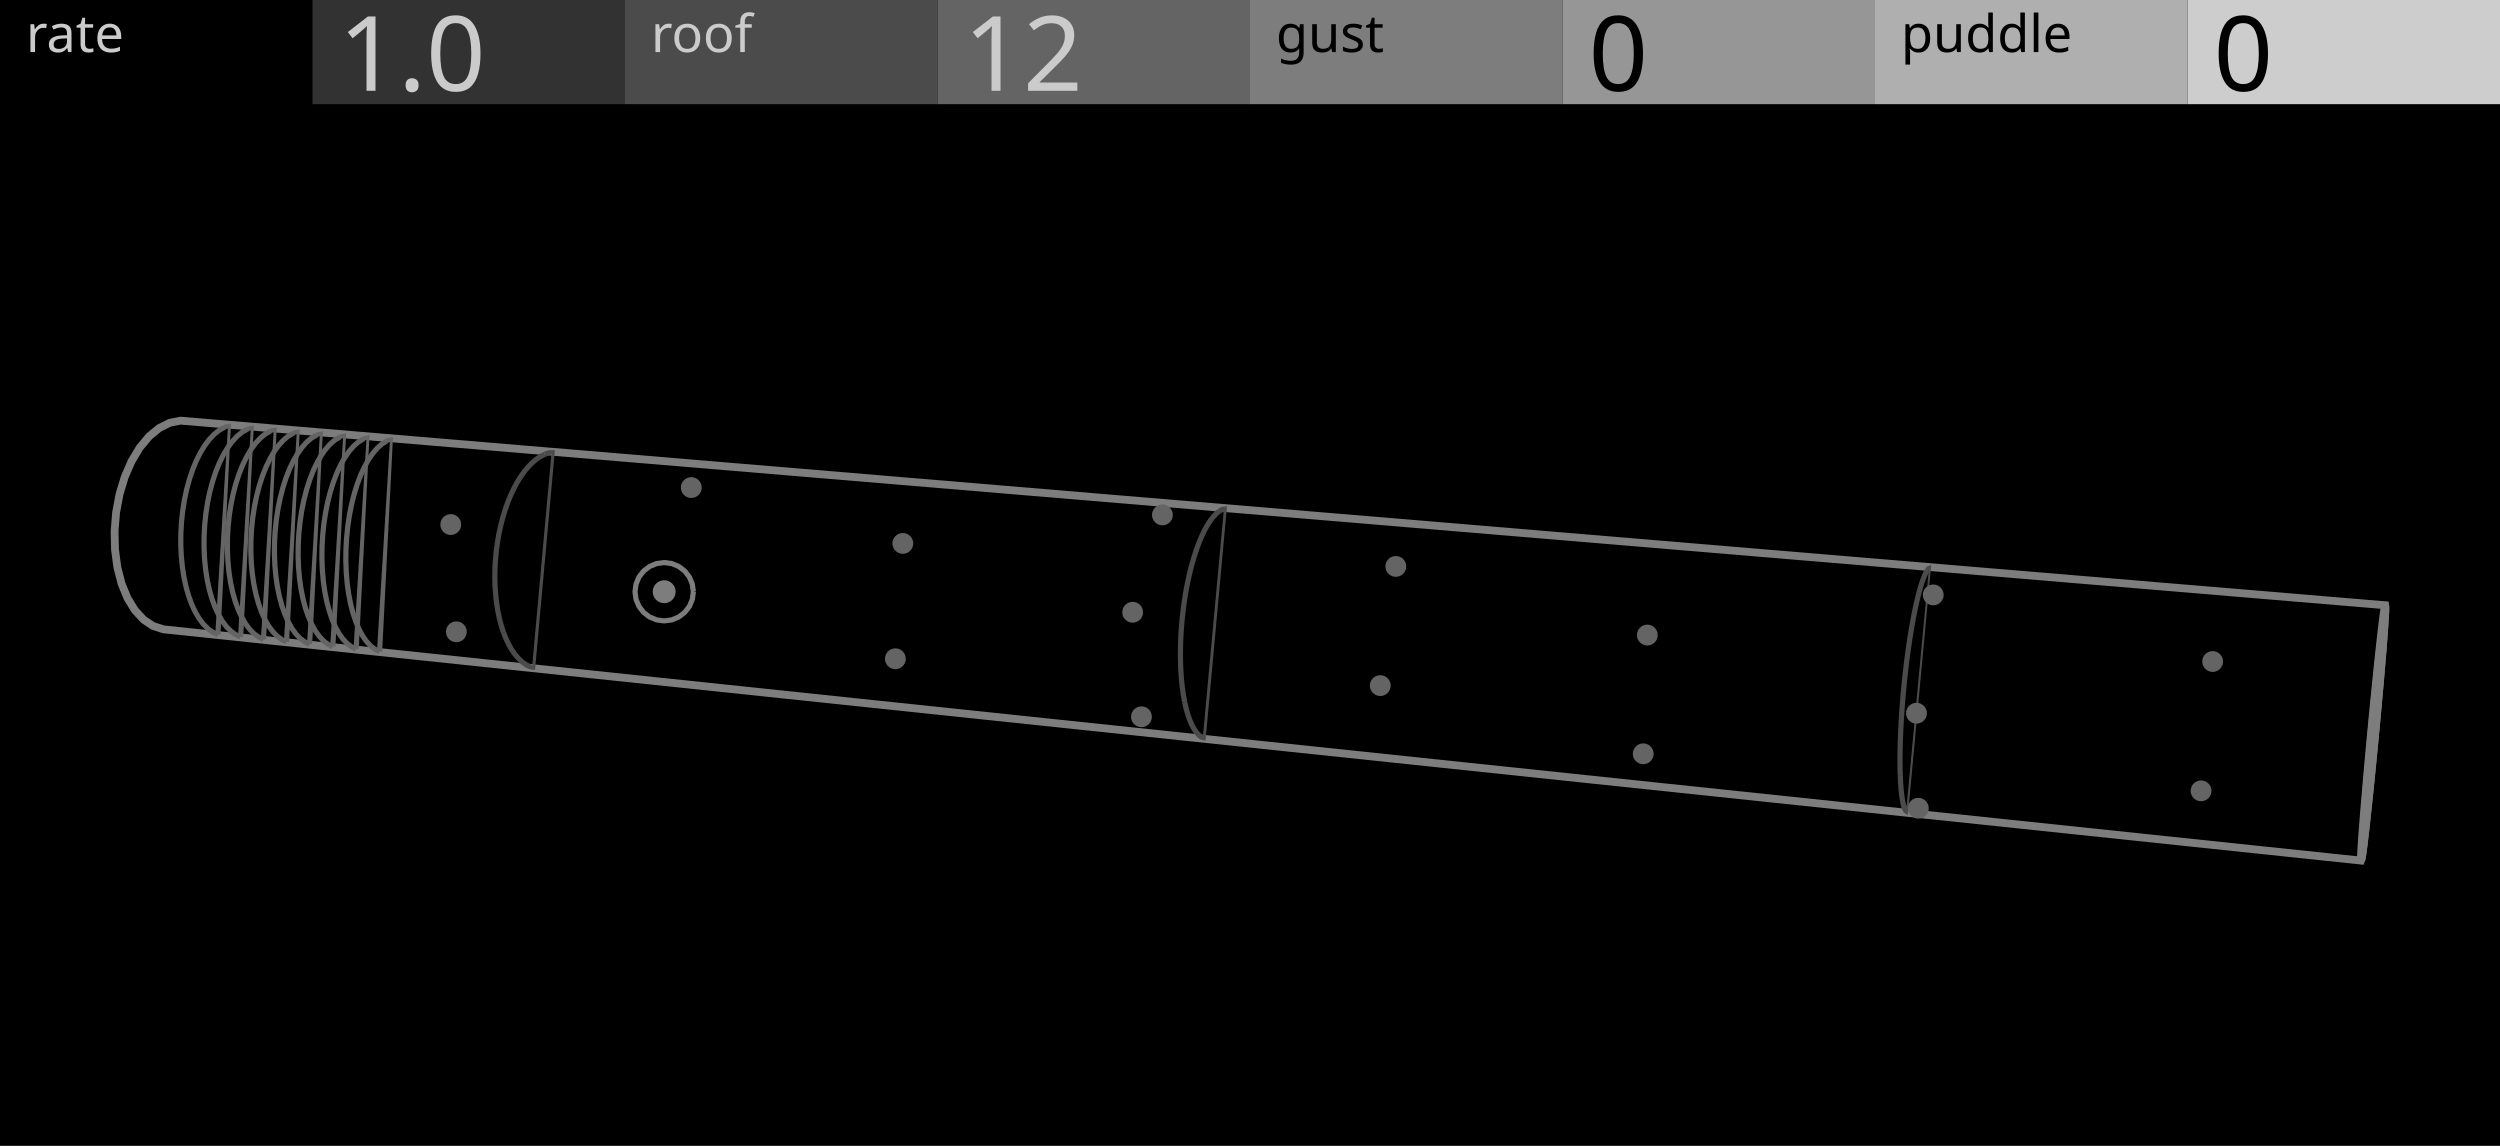
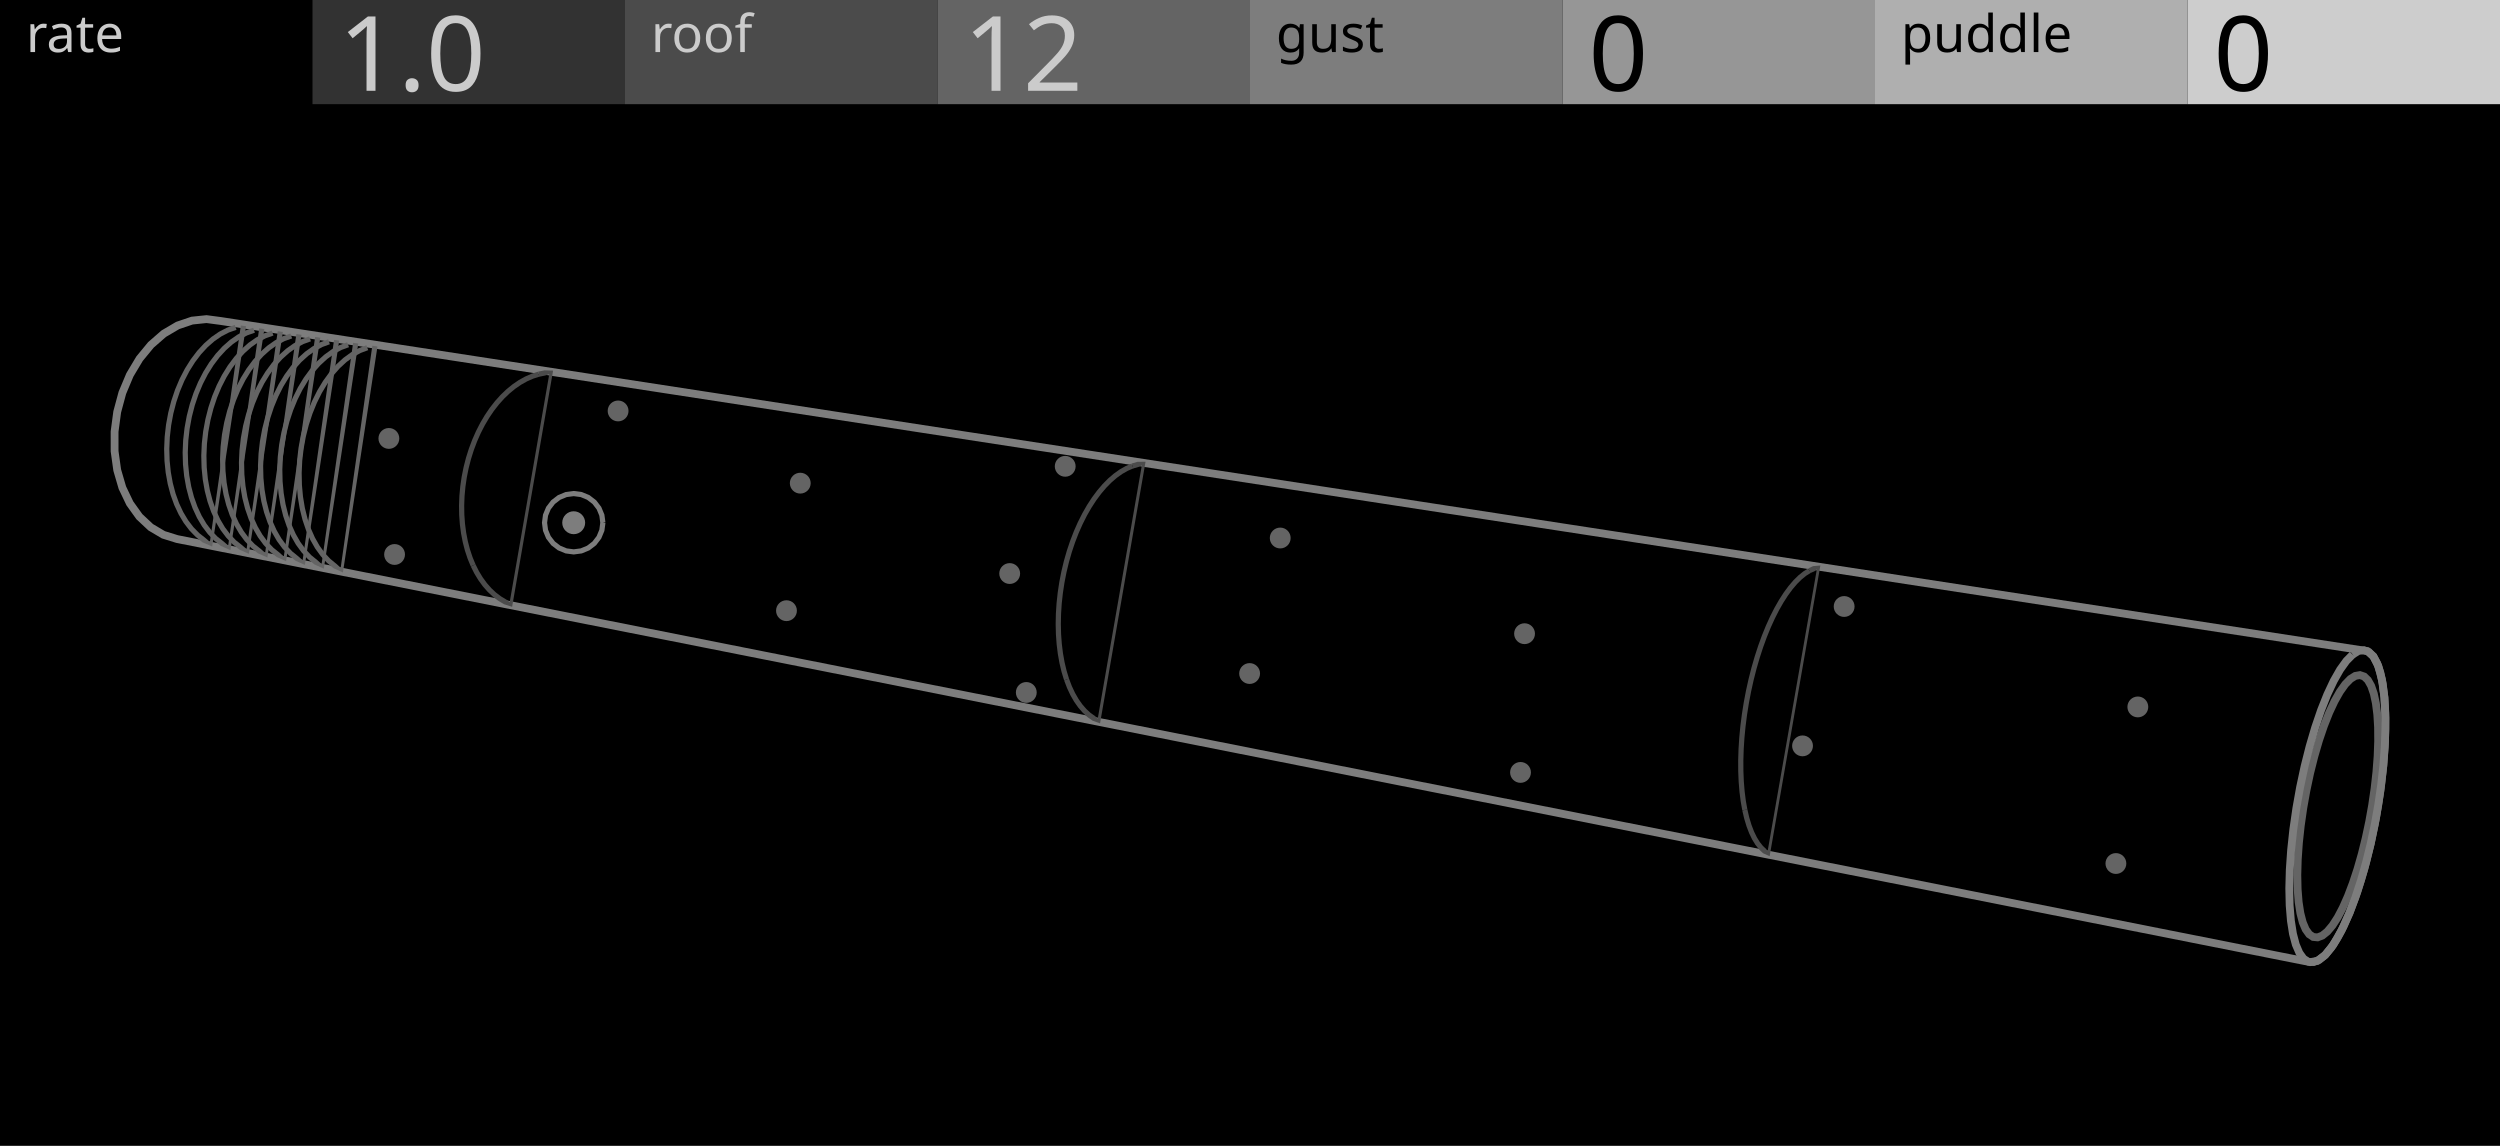
<svg xmlns="http://www.w3.org/2000/svg" width="480" height="220" viewBox="0 0 480 220">
  <g id="preview_canvas">
    <rect x="0" y="0" width="480" height="220" fill="#000000" stroke="none" />
  </g>
  <g id="preview_header">
    <rect x="0" y="0" width="60" height="20" fill="#000000" stroke="none" />
    <rect x="60" y="0" width="60" height="20" fill="#323232" stroke="none" />
    <rect x="120" y="0" width="60" height="20" fill="#4B4B4B" stroke="none" />
    <rect x="180" y="0" width="60" height="20" fill="#646464" stroke="none" />
    <rect x="240" y="0" width="60" height="20" fill="#7D7D7D" stroke="none" />
    <rect x="300" y="0" width="60" height="20" fill="#969696" stroke="none" />
    <rect x="360" y="0" width="60" height="20" fill="#AFAFAF" stroke="none" />
    <rect x="420" y="0" width="60" height="20" fill="#CDCDCD" stroke="none" />
    <text transform="matrix(1 0 0 1 5 10)" fill="#CBCBCB" stroke="none" font-family="UniversNextPro-Light" font-size="10px">rate</text>
    <text transform="matrix(1 0 0 1 125 10)" fill="#CBCBCB" stroke="none" font-family="UniversNextPro-Light" font-size="10px">roof</text>
    <text transform="matrix(1 0 0 1 245 10)" fill="#000000" stroke="none" font-family="UniversNextPro-Light" font-size="10px">gust</text>
    <text transform="matrix(1 0 0 1 365 10)" fill="#000000" stroke="none" font-family="UniversNextPro-Light" font-size="10px">puddle</text>
    <text transform="matrix(1 0 0 1 65 17.44)" fill="#CBCBCB" stroke="none" font-family="UniversNextPro-Light" font-size="20px">1.0</text>
    <text transform="matrix(1 0 0 1 185 17.44)" fill="#CBCBCB" stroke="none" font-family="UniversNextPro-Light" font-size="20px">12</text>
    <text transform="matrix(1 0 0 1 305 17.44)" fill="#000000" stroke="none" font-family="UniversNextPro-Light" font-size="20px">0</text>
    <text transform="matrix(1 0 0 1 425 17.44)" fill="#000000" stroke="none" font-family="UniversNextPro-Light" font-size="20px">0</text>
  </g>
-   <path d="M 22 101.978 L 22.294 98.386 L 22.954 94.873 L 23.957 91.555 L 25.27 88.539 L 26.846 85.921 L 28.634 83.781 L 30.574 82.183 L 32.604 81.171 L 34.659 80.767 L 457.936 116.205 L 457.993 117.053 L 457.917 118.545 L 457.774 120.683 L 457.57 123.396 L 457.311 126.599 L 457.006 130.198 L 456.662 134.088 L 456.29 138.161 L 455.9 142.303 L 455.503 146.401 L 455.11 150.342 L 454.731 154.014 L 454.378 157.314 L 454.06 160.144 L 453.788 162.417 L 453.57 164.058 L 453.412 165.01 L 453.322 165.233 L 31.366 120.83 L 29.399 120.196 L 27.556 118.961 L 25.896 117.159 L 24.475 114.837 L 23.342 112.067 L 22.534 108.932 L 22.081 105.532 Z" fill="#000000" stroke="#7D7D7D" stroke-width="1.5" />
-   <path d="M 104.37 86.774 L 103.537 87.198 L 102.692 87.764 L 101.867 88.454 L 101.068 89.265 L 100.297 90.191 L 99.559 91.225 L 98.857 92.363 L 98.196 93.596 L 97.579 94.919 L 97.008 96.322 L 96.491 97.798 L 96.026 99.337 L 95.62 100.929 L 95.274 102.565 L 94.99 104.233 L 94.77 105.922 L 94.616 107.623 L 94.529 109.322 L 94.509 111.01 L 94.557 112.676 L 94.672 114.309 L 94.853 115.898 L 95.098 117.433 L 95.408 118.905 L 95.78 120.305 L 96.205 121.608 L 97.155 121.298 L 96.738 120.021 L 96.38 118.673 L 96.082 117.251 L 95.843 115.762 L 95.668 114.217 L 95.555 112.626 L 95.509 111.002 L 95.529 109.354 L 95.614 107.693 L 95.764 106.032 L 95.978 104.381 L 96.256 102.753 L 96.594 101.157 L 96.99 99.605 L 97.441 98.108 L 97.944 96.676 L 98.495 95.319 L 99.09 94.044 L 99.723 92.861 L 100.391 91.779 L 101.089 90.801 L 101.808 89.937 L 102.545 89.19 L 103.292 88.564 L 104.043 88.06 L 104.822 87.666 Z" fill="#4B4B4B" stroke="none" stroke-width="0" />
-   <path d="M 96.215 121.637 L 96.698 122.853 L 97.239 123.988 L 97.834 125.02 L 98.477 125.943 L 99.167 126.752 L 99.899 127.443 L 100.673 128.009 L 101.483 128.444 L 102.723 128.681 L 106.545 86.419 L 105.276 86.457 L 104.432 86.748 L 104.76 87.692 L 105.532 87.423 L 105.873 87.159 L 102.183 127.839 L 101.889 127.53 L 101.207 127.163 L 100.539 126.675 L 99.891 126.064 L 99.269 125.333 L 98.678 124.484 L 98.125 123.522 L 97.614 122.453 L 97.145 121.269 Z" fill="#4B4B4B" stroke="none" stroke-width="0" />
-   <path d="M 233.832 97.716 L 233.235 98.197 L 232.624 98.832 L 232.029 99.595 L 231.449 100.479 L 230.885 101.483 L 230.341 102.601 L 229.818 103.827 L 229.32 105.153 L 228.848 106.573 L 228.406 108.077 L 227.996 109.657 L 227.622 111.303 L 227.285 113.004 L 226.989 114.749 L 226.734 116.525 L 226.524 118.324 L 226.358 120.131 L 226.238 121.935 L 226.164 123.724 L 226.139 125.487 L 226.16 127.212 L 226.229 128.888 L 226.345 130.504 L 226.507 132.05 L 226.713 133.516 L 226.961 134.882 L 227.945 134.704 L 227.701 133.356 L 227.499 131.928 L 227.341 130.416 L 227.227 128.832 L 227.16 127.186 L 227.139 125.489 L 227.164 123.752 L 227.236 121.989 L 227.354 120.209 L 227.518 118.428 L 227.726 116.655 L 227.977 114.903 L 228.269 113.184 L 228.6 111.511 L 228.968 109.893 L 229.37 108.343 L 229.802 106.871 L 230.262 105.487 L 230.746 104.199 L 231.251 103.017 L 231.771 101.947 L 232.303 100.999 L 232.841 100.177 L 233.38 99.488 L 233.911 98.935 L 234.458 98.496 Z" fill="#4B4B4B" stroke="none" stroke-width="0" />
-   <path d="M 226.966 134.904 L 227.256 136.176 L 227.589 137.354 L 227.963 138.423 L 228.375 139.377 L 228.825 140.213 L 229.314 140.926 L 229.845 141.514 L 230.421 141.967 L 231.453 142.243 L 235.586 97.206 L 234.51 97.326 L 233.898 97.671 L 234.392 98.541 L 234.916 98.24 L 234.964 97.988 L 230.967 141.369 L 230.957 141.123 L 230.529 140.784 L 230.1 140.308 L 229.679 139.693 L 229.275 138.941 L 228.895 138.059 L 228.543 137.052 L 228.224 135.928 L 227.94 134.682 Z" fill="#4B4B4B" stroke="none" stroke-width="0" />
-   <path d="M 369.577 109.28 L 369.28 109.816 L 368.97 110.51 L 368.659 111.334 L 368.349 112.287 L 368.038 113.366 L 367.728 114.567 L 367.421 115.882 L 367.119 117.304 L 366.823 118.827 L 366.537 120.437 L 366.26 122.127 L 365.995 123.886 L 365.744 125.7 L 365.51 127.561 L 365.292 129.454 L 365.092 131.367 L 364.913 133.286 L 364.755 135.201 L 364.619 137.095 L 364.507 138.96 L 364.418 140.78 L 364.353 142.544 L 364.314 144.242 L 364.3 145.861 L 364.31 147.393 L 364.345 148.821 L 365.345 148.797 L 365.31 147.377 L 365.3 145.863 L 365.314 144.258 L 365.353 142.574 L 365.418 140.822 L 365.505 139.014 L 365.617 137.161 L 365.753 135.277 L 365.909 133.374 L 366.088 131.465 L 366.286 129.562 L 366.502 127.681 L 366.736 125.832 L 366.985 124.028 L 367.248 122.283 L 367.523 120.605 L 367.807 119.009 L 368.099 117.504 L 368.397 116.1 L 368.7 114.805 L 369.002 113.63 L 369.305 112.581 L 369.603 111.664 L 369.894 110.89 L 370.174 110.264 L 370.451 109.766 Z" fill="#4B4B4B" stroke="none" stroke-width="0" />
-   <path d="M 364.346 148.832 L 364.406 150.154 L 364.49 151.367 L 364.597 152.461 L 364.729 153.43 L 364.884 154.271 L 365.065 154.985 L 365.276 155.575 L 365.532 156.05 L 366.323 156.477 L 370.791 108.482 L 369.929 108.808 L 369.614 109.223 L 370.414 109.823 L 370.657 109.494 L 370.329 109.368 L 366.003 155.529 L 366.348 155.472 L 366.19 155.171 L 366.021 154.695 L 365.862 154.059 L 365.717 153.272 L 365.591 152.345 L 365.486 151.283 L 365.404 150.096 L 365.344 148.786 Z" fill="#4B4B4B" stroke="none" stroke-width="0" />
-   <path d="M 42.815 81.615 L 41.797 82.196 L 40.776 83.018 L 39.802 84.049 L 38.881 85.276 L 38.022 86.687 L 37.232 88.268 L 36.52 90.002 L 35.891 91.87 L 35.353 93.852 L 34.913 95.925 L 34.576 98.066 L 34.345 100.251 L 34.222 102.453 L 34.211 104.648 L 34.31 106.81 L 34.518 108.914 L 34.834 110.937 L 35.252 112.856 L 35.769 114.648 L 36.38 116.297 L 37.078 117.784 L 37.859 119.094 L 38.713 120.214 L 39.639 121.131 L 40.626 121.834 L 41.619 122.289 L 42.033 121.379 L 41.126 120.968 L 40.283 120.367 L 39.465 119.554 L 38.687 118.534 L 37.962 117.316 L 37.302 115.911 L 36.719 114.336 L 36.222 112.61 L 35.816 110.753 L 35.51 108.788 L 35.308 106.738 L 35.211 104.628 L 35.222 102.483 L 35.341 100.331 L 35.568 98.196 L 35.897 96.107 L 36.325 94.086 L 36.847 92.16 L 37.456 90.352 L 38.142 88.682 L 38.898 87.171 L 39.709 85.836 L 40.566 84.693 L 41.454 83.752 L 42.359 83.022 L 43.309 82.485 Z" fill="#646464" stroke="none" stroke-width="0" />
-   <path d="M 42.325 121.862 L 44.356 81.313 L 42.9 81.577 L 43.224 82.523 L 43.752 82.109 L 41.327 121.806 Z" fill="#646464" stroke="none" stroke-width="0" />
-   <path d="M 47.204 81.986 L 46.196 82.568 L 45.185 83.394 L 44.221 84.428 L 43.309 85.659 L 42.458 87.075 L 41.675 88.66 L 40.969 90.398 L 40.345 92.271 L 39.812 94.258 L 39.375 96.336 L 39.039 98.481 L 38.81 100.671 L 38.687 102.878 L 38.674 105.078 L 38.77 107.244 L 38.974 109.353 L 39.284 111.379 L 39.697 113.301 L 40.207 115.097 L 40.811 116.749 L 41.5 118.238 L 42.271 119.549 L 43.116 120.672 L 44.031 121.59 L 45.009 122.293 L 45.991 122.748 L 46.409 121.84 L 45.513 121.429 L 44.679 120.828 L 43.872 120.016 L 43.103 118.995 L 42.386 117.774 L 41.735 116.367 L 41.159 114.789 L 40.667 113.059 L 40.268 111.199 L 39.966 109.229 L 39.768 107.174 L 39.674 105.058 L 39.687 102.908 L 39.806 100.751 L 40.031 98.611 L 40.359 96.516 L 40.784 94.49 L 41.303 92.559 L 41.907 90.744 L 42.587 89.07 L 43.336 87.555 L 44.141 86.215 L 44.989 85.068 L 45.869 84.124 L 46.764 83.392 L 47.704 82.852 Z" fill="#646464" stroke="none" stroke-width="0" />
-   <path d="M 46.699 122.322 L 48.737 81.679 L 47.29 81.947 L 47.618 82.891 L 48.135 82.477 L 45.701 122.266 Z" fill="#646464" stroke="none" stroke-width="0" />
-   <path d="M 51.613 82.358 L 50.616 82.944 L 49.615 83.772 L 48.66 84.81 L 47.757 86.045 L 46.915 87.465 L 46.139 89.053 L 45.439 90.797 L 44.821 92.674 L 44.292 94.665 L 43.858 96.748 L 43.525 98.899 L 43.296 101.093 L 43.172 103.305 L 43.157 105.509 L 43.251 107.68 L 43.452 109.793 L 43.757 111.824 L 44.163 113.749 L 44.667 115.548 L 45.262 117.203 L 45.943 118.693 L 46.703 120.007 L 47.539 121.13 L 48.444 122.051 L 49.412 122.755 L 50.383 123.209 L 50.805 122.303 L 49.92 121.893 L 49.098 121.293 L 48.299 120.48 L 47.539 119.457 L 46.831 118.235 L 46.188 116.825 L 45.619 115.244 L 45.135 113.511 L 44.741 111.646 L 44.444 109.671 L 44.249 107.612 L 44.157 105.491 L 44.172 103.337 L 44.292 101.173 L 44.517 99.027 L 44.842 96.926 L 45.266 94.895 L 45.779 92.958 L 46.379 91.139 L 47.053 89.459 L 47.795 87.939 L 48.591 86.595 L 49.432 85.444 L 50.303 84.498 L 51.19 83.764 L 52.119 83.22 Z" fill="#646464" stroke="none" stroke-width="0" />
-   <path d="M 51.093 122.784 L 53.138 82.047 L 51.7 82.317 L 52.032 83.261 L 52.538 82.847 L 50.095 122.728 Z" fill="#646464" stroke="none" stroke-width="0" />
-   <path d="M 56.044 82.732 L 55.057 83.32 L 54.065 84.153 L 53.12 85.194 L 52.226 86.432 L 51.392 87.856 L 50.624 89.449 L 49.931 91.196 L 49.318 93.078 L 48.793 95.074 L 48.363 97.162 L 48.031 99.318 L 47.803 101.517 L 47.679 103.734 L 47.663 105.944 L 47.753 108.118 L 47.95 110.236 L 48.251 112.27 L 48.651 114.199 L 49.147 116.001 L 49.734 117.658 L 50.406 119.152 L 51.158 120.467 L 51.983 121.592 L 52.877 122.513 L 53.835 123.218 L 54.796 123.672 L 55.222 122.768 L 54.347 122.358 L 53.535 121.759 L 52.747 120.946 L 51.996 119.923 L 51.298 118.698 L 50.662 117.286 L 50.101 115.701 L 49.623 113.965 L 49.235 112.096 L 48.942 110.116 L 48.751 108.052 L 48.663 105.926 L 48.679 103.766 L 48.799 101.597 L 49.023 99.446 L 49.347 97.34 L 49.767 95.302 L 50.278 93.36 L 50.871 91.536 L 51.54 89.851 L 52.274 88.326 L 53.064 86.978 L 53.896 85.824 L 54.759 84.873 L 55.635 84.136 L 56.554 83.592 Z" fill="#646464" stroke="none" stroke-width="0" />
-   <path d="M 55.508 123.248 L 57.56 82.417 L 56.131 82.691 L 56.467 83.633 L 56.962 83.219 L 54.51 123.192 Z" fill="#646464" stroke="none" stroke-width="0" />
-   <path d="M 60.495 83.108 L 59.518 83.699 L 58.537 84.535 L 57.601 85.579 L 56.717 86.822 L 55.892 88.248 L 55.131 89.846 L 54.443 91.598 L 53.837 93.484 L 53.316 95.485 L 52.889 97.578 L 52.559 99.74 L 52.332 101.943 L 52.207 104.166 L 52.19 106.379 L 52.277 108.56 L 52.47 110.681 L 52.765 112.719 L 53.159 114.651 L 53.648 116.457 L 54.228 118.116 L 54.891 119.611 L 55.633 120.929 L 56.448 122.055 L 57.332 122.978 L 58.279 123.683 L 59.229 124.138 L 59.659 123.236 L 58.795 122.827 L 57.994 122.228 L 57.216 121.415 L 56.475 120.389 L 55.785 119.163 L 55.158 117.748 L 54.604 116.161 L 54.133 114.421 L 53.751 112.547 L 53.464 110.563 L 53.275 108.494 L 53.19 106.363 L 53.207 104.198 L 53.328 102.023 L 53.551 99.866 L 53.873 97.754 L 54.29 95.711 L 54.797 93.764 L 55.385 91.934 L 56.049 90.244 L 56.776 88.714 L 57.559 87.362 L 58.383 86.203 L 59.235 85.251 L 60.102 84.511 L 61.011 83.964 Z" fill="#646464" stroke="none" stroke-width="0" />
-   <path d="M 59.943 123.715 L 62.002 82.789 L 60.582 83.066 L 60.924 84.006 L 61.406 83.591 L 58.945 123.659 Z" fill="#646464" stroke="none" stroke-width="0" />
-   <path d="M 64.966 83.486 L 64 84.079 L 63.029 84.919 L 62.104 85.966 L 61.229 87.212 L 60.411 88.644 L 59.658 90.245 L 58.978 92.002 L 58.376 93.893 L 57.861 95.899 L 57.437 97.997 L 57.109 100.163 L 56.882 102.373 L 56.758 104.599 L 56.738 106.817 L 56.823 109.002 L 57.012 111.127 L 57.302 113.169 L 57.69 115.105 L 58.172 116.914 L 58.743 118.575 L 59.397 120.074 L 60.129 121.393 L 60.934 122.521 L 61.807 123.444 L 62.744 124.151 L 63.684 124.606 L 64.118 123.704 L 63.264 123.297 L 62.475 122.7 L 61.706 121.885 L 60.975 120.859 L 60.293 119.63 L 59.675 118.213 L 59.128 116.622 L 58.664 114.879 L 58.288 113.001 L 58.006 111.013 L 57.821 108.938 L 57.738 106.803 L 57.758 104.631 L 57.878 102.451 L 58.101 100.289 L 58.421 98.171 L 58.835 96.123 L 59.338 94.169 L 59.922 92.334 L 60.578 90.639 L 61.299 89.104 L 62.073 87.748 L 62.89 86.586 L 63.733 85.629 L 64.59 84.887 L 65.488 84.338 Z" fill="#646464" stroke="none" stroke-width="0" />
-   <path d="M 64.4 124.183 L 66.465 83.162 L 65.054 83.443 L 65.4 84.381 L 65.871 83.966 L 63.402 124.127 Z" fill="#646464" stroke="none" stroke-width="0" />
-   <path d="M 69.459 83.866 L 68.504 84.463 L 67.544 85.304 L 66.628 86.356 L 65.762 87.604 L 64.953 89.04 L 64.208 90.646 L 63.535 92.407 L 62.938 94.303 L 62.427 96.314 L 62.006 98.417 L 61.681 100.588 L 61.455 102.803 L 61.33 105.035 L 61.309 107.258 L 61.391 109.447 L 61.575 111.576 L 61.86 113.623 L 62.242 115.562 L 62.717 117.374 L 63.279 119.038 L 63.924 120.538 L 64.646 121.859 L 65.441 122.988 L 66.304 123.913 L 67.23 124.62 L 68.159 125.076 L 68.597 124.176 L 67.756 123.77 L 66.976 123.173 L 66.217 122.358 L 65.496 121.331 L 64.824 120.1 L 64.213 118.68 L 63.675 117.086 L 63.216 115.338 L 62.846 113.457 L 62.569 111.464 L 62.389 109.385 L 62.309 107.244 L 62.33 105.067 L 62.451 102.881 L 62.673 100.714 L 62.992 98.589 L 63.403 96.536 L 63.9 94.577 L 64.479 92.735 L 65.13 91.036 L 65.843 89.496 L 66.61 88.136 L 67.418 86.97 L 68.252 86.01 L 69.1 85.265 L 69.987 84.714 Z" fill="#646464" stroke="none" stroke-width="0" />
-   <path d="M 68.877 124.654 L 70.949 83.537 L 69.547 83.822 L 69.899 84.758 L 70.357 84.343 L 67.879 124.598 Z" fill="#646464" stroke="none" stroke-width="0" />
-   <path d="M 73.972 84.247 L 73.028 84.847 L 72.079 85.692 L 71.173 86.747 L 70.318 88 L 69.517 89.439 L 68.78 91.049 L 68.112 92.814 L 67.523 94.716 L 67.015 96.731 L 66.598 98.84 L 66.275 101.016 L 66.049 103.235 L 65.924 105.472 L 65.901 107.699 L 65.98 109.893 L 66.161 112.028 L 66.441 114.077 L 66.816 116.021 L 67.283 117.835 L 67.837 119.502 L 68.473 121.005 L 69.186 122.327 L 69.97 123.458 L 70.822 124.384 L 71.737 125.093 L 72.655 125.548 L 73.097 124.65 L 72.267 124.245 L 71.498 123.648 L 70.75 122.834 L 70.038 121.805 L 69.375 120.573 L 68.773 119.15 L 68.243 117.553 L 67.792 115.801 L 67.427 113.915 L 67.155 111.918 L 66.978 109.833 L 66.901 107.687 L 66.924 105.504 L 67.045 103.313 L 67.267 101.14 L 67.584 99.01 L 67.991 96.951 L 68.485 94.986 L 69.058 93.14 L 69.702 91.435 L 70.409 89.891 L 71.168 88.526 L 71.967 87.355 L 72.793 86.392 L 73.63 85.645 L 74.508 85.091 Z" fill="#646464" stroke="none" stroke-width="0" />
-   <path d="M 73.375 125.127 L 75.454 83.914 L 74.062 84.202 L 74.418 85.136 L 74.864 84.722 L 72.377 125.071 Z" fill="#646464" stroke="none" stroke-width="0" />
-   <path d="M 457.424 121.095 L 457.303 121.94 L 457.153 123.115 L 456.976 124.603 L 456.775 126.381 L 456.554 128.417 L 456.316 130.678 L 456.066 133.122 L 455.808 135.706 L 455.548 138.381 L 455.289 141.1 L 455.037 143.811 L 454.796 146.464 L 454.571 149.011 L 454.366 151.404 L 454.184 153.602 L 454.029 155.565 L 453.903 157.259 L 453.808 158.656 L 453.747 159.734 L 453.718 160.477 L 453.723 160.875 L 453.832 160.631 L 453.934 160 L 454.064 159.046 L 454.22 157.789 L 454.399 156.252 L 454.599 154.461 L 454.816 152.449 L 455.046 150.248 L 455.285 147.895 L 455.531 145.428 L 455.778 142.886 L 456.023 140.309 L 456.262 137.739 L 456.492 135.215 L 456.708 132.778 L 456.908 130.466 L 457.087 128.318 L 457.243 126.368 L 457.373 124.65 L 457.476 123.193 L 457.548 122.023 L 457.589 121.164 L 457.597 120.632 Z" fill="#000000" stroke="#646464" stroke-width="1.5" />
-   <path d="M 457.059 116.793 L 456.912 117.808 L 456.73 119.23 L 456.515 121.032 L 456.271 123.188 L 456.001 125.663 L 455.712 128.414 L 455.408 131.39 L 455.093 134.539 L 454.775 137.802 L 454.459 141.119 L 454.152 144.425 L 453.858 147.661 L 453.584 150.764 L 453.335 153.679 L 453.113 156.352 L 452.926 158.735 L 452.774 160.789 L 452.659 162.481 L 452.586 163.786 L 452.552 164.698 L 453.172 165.908 L 454.167 165.041 L 454.312 164.168 L 454.472 162.985 L 454.663 161.445 L 454.881 159.573 L 453.391 159.399 L 453.173 161.265 L 452.984 162.793 L 452.828 163.948 L 452.723 164.637 L 453.448 164.434 L 454.052 164.714 L 454.084 163.856 L 454.157 162.573 L 454.27 160.895 L 454.422 158.849 L 454.609 156.472 L 454.829 153.805 L 455.078 150.894 L 455.352 147.795 L 455.646 144.563 L 455.953 141.259 L 456.269 137.946 L 456.585 134.687 L 456.9 131.54 L 457.204 128.568 L 457.493 125.823 L 457.761 123.354 L 458.005 121.206 L 458.218 119.414 L 458.398 118.01 L 458.543 117.007 Z" fill="#7D7D7D" stroke="none" stroke-width="0" />
-   <path d="M 454.881 159.569 L 455.124 157.396 L 455.386 154.957 L 455.664 152.295 L 455.953 149.453 L 456.249 146.474 L 456.548 143.408 L 456.843 140.3 L 457.132 137.201 L 457.409 134.155 L 457.67 131.212 L 457.911 128.419 L 458.129 125.819 L 458.318 123.454 L 458.477 121.366 L 458.602 119.587 L 458.691 118.15 L 458.743 117.078 L 458.754 116.356 L 458.021 115.391 L 457.07 116.731 L 458.532 117.069 L 457.933 116.889 L 457.256 116.426 L 457.243 117.028 L 457.193 118.068 L 457.106 119.489 L 456.981 121.256 L 456.822 123.338 L 456.633 125.697 L 456.417 128.293 L 456.176 131.082 L 455.915 134.021 L 455.638 137.063 L 455.349 140.16 L 455.054 143.264 L 454.757 146.328 L 454.461 149.303 L 454.172 152.141 L 453.894 154.799 L 453.632 157.232 L 453.391 159.403 Z" fill="#7D7D7D" stroke="none" stroke-width="0" />
-   <circle cx="86.546" cy="100.711" r="2" fill="#646464" stroke="none" stroke-width="0" />
-   <circle cx="87.62" cy="121.304" r="2" fill="#646464" stroke="none" stroke-width="0" />
-   <circle cx="132.729" cy="93.612" r="2" fill="#646464" stroke="none" stroke-width="0" />
-   <circle cx="127.522" cy="113.611" r="2.2" fill="#7D7D7D" stroke="none" stroke-width="0" />
-   <path d="M 132.626 113.546 L 132.448 114.932 L 131.939 116.161 L 131.128 117.217 L 130.072 118.028 L 128.842 118.537 L 127.522 118.711 L 126.201 118.537 L 124.972 118.028 L 123.916 117.217 L 123.105 116.161 L 122.596 114.932 L 122.422 113.611 L 122.596 112.291 L 123.105 111.061 L 123.916 110.005 L 124.972 109.194 L 126.201 108.685 L 127.522 108.511 L 128.842 108.685 L 130.072 109.194 L 131.128 110.005 L 131.939 111.061 L 132.448 112.291 L 132.626 113.676 L 133.618 113.546 L 133.414 112.033 L 132.805 110.561 L 131.836 109.297 L 130.572 108.328 L 129.1 107.719 L 127.522 107.511 L 125.943 107.719 L 124.472 108.328 L 123.208 109.297 L 122.239 110.561 L 121.63 112.033 L 121.422 113.611 L 121.63 115.19 L 122.239 116.661 L 123.208 117.925 L 124.472 118.894 L 125.943 119.503 L 127.522 119.711 L 129.1 119.503 L 130.572 118.894 L 131.836 117.925 L 132.805 116.661 L 133.414 115.19 L 133.618 113.676 Z" fill="#7D7D7D" stroke="none" stroke-width="0" />
-   <circle cx="173.342" cy="104.337" r="2" fill="#646464" stroke="none" stroke-width="0" />
-   <circle cx="171.913" cy="126.483" r="2" fill="#646464" stroke="none" stroke-width="0" />
-   <circle cx="217.471" cy="117.554" r="2" fill="#646464" stroke="none" stroke-width="0" />
-   <circle cx="219.16" cy="137.624" r="2" fill="#646464" stroke="none" stroke-width="0" />
-   <circle cx="223.18" cy="98.863" r="2" fill="#646464" stroke="none" stroke-width="0" />
-   <circle cx="265.012" cy="131.637" r="2" fill="#646464" stroke="none" stroke-width="0" />
-   <circle cx="267.997" cy="108.751" r="2" fill="#646464" stroke="none" stroke-width="0" />
-   <circle cx="315.503" cy="144.732" r="2" fill="#646464" stroke="none" stroke-width="0" />
-   <circle cx="316.286" cy="121.932" r="2" fill="#646464" stroke="none" stroke-width="0" />
-   <circle cx="368.319" cy="155.18" r="2" fill="#646464" stroke="none" stroke-width="0" />
-   <circle cx="371.183" cy="114.221" r="2" fill="#646464" stroke="none" stroke-width="0" />
-   <circle cx="367.967" cy="136.935" r="2" fill="#646464" stroke="none" stroke-width="0" />
-   <circle cx="424.828" cy="127.009" r="2" fill="#646464" stroke="none" stroke-width="0" />
-   <circle cx="422.602" cy="151.842" r="2" fill="#646464" stroke="none" stroke-width="0" />
+   <path d="M 22 82.869 L 22.502 79.089 L 23.493 75.419 L 24.938 71.976 L 26.79 68.873 L 28.985 66.207 L 31.452 64.06 L 34.109 62.496 L 36.871 61.558 L 39.65 61.268 L 42.361 61.626 L 454.531 125.009 L 455.692 126.03 L 456.64 127.903 L 457.35 130.559 L 457.807 133.909 L 458 137.849 L 457.928 142.261 L 457.594 147.017 L 457.011 151.987 L 456.194 157.031 L 455.167 162.013 L 453.957 166.796 L 452.597 171.247 L 451.122 175.24 L 449.574 178.657 L 447.996 181.395 L 446.432 183.363 L 444.929 184.492 L 443.533 184.732 L 33.998 103.496 L 31.374 102.678 L 28.937 101.235 L 26.766 99.205 L 24.931 96.646 L 23.494 93.634 L 22.506 90.26 L 22.002 86.633 Z" fill="#000000" stroke="#7D7D7D" stroke-width="1.5" />
+   <path d="M 103.27 71.37 L 102.039 71.764 L 100.795 72.309 L 99.573 72.993 L 98.377 73.811 L 97.219 74.758 L 96.102 75.827 L 95.036 77.014 L 94.025 78.31 L 93.077 79.706 L 92.197 81.196 L 91.392 82.768 L 90.666 84.414 L 90.023 86.122 L 89.469 87.882 L 89.008 89.682 L 88.64 91.51 L 88.371 93.354 L 88.199 95.203 L 88.129 97.045 L 88.158 98.867 L 88.289 100.659 L 88.517 102.407 L 88.844 104.102 L 89.267 105.733 L 89.783 107.288 L 90.382 108.742 L 91.306 108.362 L 90.721 106.94 L 90.227 105.449 L 89.82 103.882 L 89.505 102.247 L 89.283 100.557 L 89.158 98.823 L 89.129 97.055 L 89.197 95.269 L 89.363 93.472 L 89.626 91.68 L 89.982 89.904 L 90.431 88.156 L 90.969 86.448 L 91.592 84.792 L 92.294 83.198 L 93.073 81.678 L 93.921 80.242 L 94.833 78.898 L 95.802 77.656 L 96.82 76.523 L 97.881 75.506 L 98.977 74.611 L 100.099 73.843 L 101.241 73.205 L 102.393 72.7 L 103.574 72.322 Z" fill="#4B4B4B" stroke="none" stroke-width="0" />
+   <path d="M 90.397 108.776 L 91.08 110.138 L 91.854 111.413 L 92.705 112.58 L 93.627 113.628 L 94.616 114.553 L 95.665 115.348 L 96.767 116.009 L 98.328 116.504 L 106.196 71.156 L 104.557 71.105 L 103.322 71.356 L 103.522 72.336 L 104.701 72.095 L 105.46 71.832 L 97.86 115.62 L 97.231 115.123 L 96.225 114.52 L 95.26 113.789 L 94.345 112.932 L 93.485 111.954 L 92.686 110.859 L 91.956 109.654 L 91.291 108.328 Z" fill="#4B4B4B" stroke="none" stroke-width="0" />
+   <path d="M 217.232 89.009 L 216.113 89.488 L 214.976 90.134 L 213.855 90.931 L 212.755 91.875 L 211.685 92.959 L 210.648 94.176 L 209.65 95.52 L 208.699 96.981 L 207.801 98.553 L 206.959 100.224 L 206.18 101.985 L 205.47 103.822 L 204.832 105.727 L 204.27 107.685 L 203.789 109.683 L 203.392 111.71 L 203.082 113.751 L 202.86 115.794 L 202.727 117.824 L 202.685 119.829 L 202.734 121.795 L 202.873 123.71 L 203.102 125.561 L 203.418 127.339 L 203.82 129.029 L 204.301 130.607 L 205.257 130.315 L 204.786 128.767 L 204.398 127.135 L 204.09 125.413 L 203.869 123.612 L 203.732 121.747 L 203.685 119.827 L 203.727 117.868 L 203.856 115.88 L 204.074 113.881 L 204.378 111.882 L 204.767 109.897 L 205.238 107.939 L 205.786 106.023 L 206.41 104.162 L 207.104 102.367 L 207.863 100.652 L 208.681 99.027 L 209.553 97.503 L 210.472 96.09 L 211.43 94.798 L 212.421 93.635 L 213.437 92.607 L 214.471 91.719 L 215.514 90.978 L 216.557 90.384 L 217.624 89.929 Z" fill="#4B4B4B" stroke="none" stroke-width="0" />
+   <path d="M 204.312 130.639 L 204.873 132.111 L 205.516 133.485 L 206.234 134.736 L 207.022 135.855 L 207.876 136.838 L 208.792 137.677 L 209.764 138.366 L 211.208 138.887 L 219.947 88.651 L 218.41 88.668 L 217.29 88.988 L 217.566 89.95 L 218.62 89.646 L 219.231 89.349 L 210.764 137.991 L 210.286 137.512 L 209.42 136.899 L 208.592 136.14 L 207.81 135.239 L 207.078 134.198 L 206.404 133.023 L 205.793 131.721 L 205.246 130.283 Z" fill="#4B4B4B" stroke="none" stroke-width="0" />
+   <path d="M 347.147 109.139 L 346.22 109.724 L 345.267 110.496 L 344.323 111.431 L 343.389 112.523 L 342.472 113.769 L 341.576 115.159 L 340.704 116.687 L 339.862 118.343 L 339.056 120.118 L 338.289 122.001 L 337.569 123.98 L 336.899 126.042 L 336.283 128.173 L 335.726 130.36 L 335.231 132.588 L 334.802 134.843 L 334.442 137.109 L 334.153 139.371 L 333.937 141.615 L 333.795 143.825 L 333.728 145.986 L 333.737 148.086 L 333.821 150.11 L 333.98 152.045 L 334.212 153.88 L 334.514 155.59 L 335.498 155.416 L 335.2 153.73 L 334.974 151.941 L 334.819 150.048 L 334.737 148.064 L 334.728 146 L 334.793 143.873 L 334.933 141.695 L 335.147 139.483 L 335.432 137.251 L 335.788 135.015 L 336.211 132.79 L 336.698 130.592 L 337.247 128.435 L 337.855 126.336 L 338.515 124.306 L 339.223 122.361 L 339.974 120.514 L 340.764 118.777 L 341.584 117.161 L 342.43 115.679 L 343.296 114.337 L 344.173 113.145 L 345.055 112.111 L 345.935 111.24 L 346.802 110.536 L 347.679 109.985 Z" fill="#4B4B4B" stroke="none" stroke-width="0" />
+   <path d="M 334.519 155.617 L 334.891 157.205 L 335.334 158.677 L 335.844 160.009 L 336.418 161.197 L 337.056 162.233 L 337.756 163.113 L 338.518 163.827 L 339.772 164.387 L 349.512 108.574 L 348.138 108.693 L 347.209 109.105 L 347.617 110.019 L 348.468 109.637 L 348.834 109.308 L 339.376 163.469 L 339.138 163.043 L 338.492 162.435 L 337.874 161.659 L 337.296 160.717 L 336.762 159.613 L 336.28 158.353 L 335.857 156.947 L 335.493 155.389 Z" fill="#4B4B4B" stroke="none" stroke-width="0" />
+   <path d="M 45.081 62.381 L 43.567 62.915 L 42.049 63.698 L 40.58 64.709 L 39.174 65.939 L 37.849 67.371 L 36.617 68.992 L 35.493 70.782 L 34.488 72.723 L 33.615 74.792 L 32.884 76.967 L 32.302 79.22 L 31.875 81.528 L 31.612 83.864 L 31.512 86.202 L 31.578 88.511 L 31.808 90.769 L 32.201 92.947 L 32.751 95.024 L 33.452 96.973 L 34.297 98.775 L 35.275 100.409 L 36.377 101.858 L 37.593 103.105 L 38.906 104.136 L 40.737 104.939 L 47.23 62.641 L 46.24 62.495 L 40.301 104.039 L 39.466 103.308 L 38.261 102.361 L 37.135 101.206 L 36.103 99.849 L 35.179 98.305 L 34.376 96.591 L 33.705 94.726 L 33.177 92.731 L 32.798 90.629 L 32.576 88.447 L 32.512 86.208 L 32.608 83.942 L 32.865 81.676 L 33.278 79.436 L 33.842 77.251 L 34.551 75.146 L 35.394 73.147 L 36.361 71.278 L 37.439 69.56 L 38.615 68.013 L 39.872 66.655 L 41.194 65.499 L 42.563 64.556 L 43.963 63.833 L 45.413 63.325 Z" fill="#646464" stroke="none" stroke-width="0" />
+   <path d="M 48.613 62.928 L 47.103 63.464 L 45.588 64.252 L 44.122 65.268 L 42.72 66.504 L 41.397 67.943 L 40.168 69.57 L 39.045 71.368 L 38.042 73.316 L 37.169 75.393 L 36.438 77.575 L 35.856 79.837 L 35.429 82.155 L 35.164 84.498 L 35.062 86.843 L 35.126 89.161 L 35.354 91.426 L 35.743 93.611 L 36.289 95.694 L 36.986 97.649 L 37.827 99.455 L 38.801 101.094 L 39.899 102.546 L 41.11 103.797 L 42.418 104.83 L 44.245 105.634 L 50.758 63.185 L 49.768 63.039 L 43.811 104.734 L 42.98 104.002 L 41.78 103.055 L 40.659 101.896 L 39.631 100.536 L 38.711 98.989 L 37.912 97.269 L 37.245 95.398 L 36.719 93.397 L 36.344 91.288 L 36.124 89.097 L 36.062 86.851 L 36.16 84.576 L 36.419 82.301 L 36.832 80.053 L 37.396 77.859 L 38.105 75.745 L 38.948 73.738 L 39.915 71.862 L 40.992 70.136 L 42.165 68.583 L 43.42 67.218 L 44.738 66.056 L 46.104 65.108 L 47.501 64.382 L 48.947 63.87 Z" fill="#646464" stroke="none" stroke-width="0" />
+   <path d="M 52.169 63.478 L 50.663 64.019 L 49.152 64.811 L 47.69 65.832 L 46.291 67.073 L 44.971 68.518 L 43.744 70.152 L 42.624 71.957 L 41.621 73.913 L 40.75 75.998 L 40.018 78.189 L 39.436 80.46 L 39.008 82.785 L 38.742 85.137 L 38.639 87.49 L 38.7 89.815 L 38.925 92.087 L 39.311 94.279 L 39.854 96.368 L 40.548 98.329 L 41.383 100.141 L 42.353 101.784 L 43.447 103.24 L 44.653 104.493 L 45.957 105.529 L 47.78 106.334 L 54.312 63.732 L 53.322 63.586 L 47.346 105.434 L 46.521 104.703 L 45.325 103.753 L 44.209 102.592 L 43.185 101.228 L 42.269 99.677 L 41.474 97.953 L 40.81 96.076 L 40.289 94.067 L 39.915 91.951 L 39.698 89.753 L 39.639 87.498 L 39.738 85.215 L 39.998 82.931 L 40.412 80.674 L 40.978 78.471 L 41.686 76.35 L 42.529 74.335 L 43.494 72.449 L 44.57 70.716 L 45.741 69.156 L 46.993 67.785 L 48.31 66.618 L 49.672 65.665 L 51.065 64.935 L 52.507 64.42 Z" fill="#646464" stroke="none" stroke-width="0" />
+   <path d="M 55.752 64.033 L 54.25 64.577 L 52.744 65.373 L 51.284 66.4 L 49.889 67.646 L 48.571 69.098 L 47.346 70.739 L 46.228 72.551 L 45.227 74.515 L 44.357 76.608 L 43.626 78.807 L 43.043 81.086 L 42.614 83.42 L 42.347 85.78 L 42.242 88.14 L 42.301 90.474 L 42.523 92.753 L 42.906 94.953 L 43.446 97.048 L 44.134 99.015 L 44.966 100.832 L 45.932 102.479 L 47.02 103.939 L 48.222 105.195 L 49.521 106.232 L 51.34 107.04 L 57.892 64.284 L 56.902 64.138 L 50.906 106.138 L 50.087 105.408 L 48.896 104.457 L 47.784 103.293 L 46.766 101.927 L 45.854 100.37 L 45.062 98.641 L 44.402 96.758 L 43.884 94.743 L 43.513 92.619 L 43.299 90.412 L 43.242 88.15 L 43.343 85.858 L 43.604 83.566 L 44.019 81.3 L 44.586 79.089 L 45.293 76.958 L 46.135 74.935 L 47.1 73.041 L 48.174 71.301 L 49.343 69.734 L 50.593 68.356 L 51.906 67.184 L 53.266 66.225 L 54.654 65.491 L 56.092 64.973 Z" fill="#646464" stroke="none" stroke-width="0" />
+   <path d="M 59.362 64.592 L 57.863 65.139 L 56.36 65.94 L 54.905 66.972 L 53.513 68.224 L 52.198 69.682 L 50.976 71.33 L 49.86 73.15 L 48.861 75.121 L 47.99 77.223 L 47.26 79.43 L 46.677 81.717 L 46.247 84.059 L 45.979 86.427 L 45.871 88.797 L 45.928 91.138 L 46.147 93.425 L 46.527 95.631 L 47.063 97.733 L 47.748 99.705 L 48.576 101.527 L 49.536 103.179 L 50.62 104.643 L 51.816 105.901 L 53.111 106.941 L 54.925 107.75 L 61.498 64.839 L 60.508 64.693 L 54.493 106.848 L 53.679 106.117 L 52.494 105.165 L 51.386 103.999 L 50.372 102.629 L 49.464 101.069 L 48.676 99.333 L 48.021 97.445 L 47.505 95.423 L 47.139 93.293 L 46.926 91.078 L 46.871 88.807 L 46.975 86.507 L 47.237 84.205 L 47.653 81.931 L 48.22 79.71 L 48.928 77.571 L 49.769 75.539 L 50.732 73.638 L 51.804 71.89 L 52.972 70.316 L 54.219 68.932 L 55.529 67.752 L 56.886 66.79 L 58.271 66.053 L 59.704 65.532 Z" fill="#646464" stroke="none" stroke-width="0" />
+   <path d="M 62.997 65.155 L 61.503 65.705 L 60.004 66.511 L 58.552 67.548 L 57.163 68.806 L 55.852 70.271 L 54.633 71.925 L 53.518 73.753 L 52.52 75.732 L 51.651 77.841 L 50.921 80.057 L 50.338 82.353 L 49.907 84.704 L 49.638 87.08 L 49.528 89.457 L 49.583 91.807 L 49.799 94.101 L 50.176 96.315 L 50.707 98.423 L 51.388 100.4 L 52.211 102.228 L 53.167 103.885 L 54.247 105.351 L 55.437 106.613 L 56.727 107.655 L 58.537 108.466 L 65.13 65.399 L 64.14 65.253 L 58.105 107.564 L 57.297 106.833 L 56.117 105.879 L 55.015 104.711 L 54.005 103.337 L 53.101 101.772 L 52.318 100.032 L 51.665 98.137 L 51.154 96.109 L 50.791 93.971 L 50.581 91.749 L 50.528 89.469 L 50.634 87.16 L 50.897 84.85 L 51.314 82.567 L 51.881 80.337 L 52.589 78.189 L 53.43 76.148 L 54.392 74.239 L 55.463 72.483 L 56.628 70.901 L 57.873 69.51 L 59.18 68.326 L 60.532 67.359 L 61.913 66.617 L 63.341 66.093 Z" fill="#646464" stroke="none" stroke-width="0" />
+   <path d="M 66.659 65.721 L 65.169 66.276 L 63.674 67.085 L 62.227 68.128 L 60.841 69.392 L 59.533 70.863 L 58.316 72.525 L 57.203 74.36 L 56.207 76.348 L 55.339 78.465 L 54.609 80.689 L 54.025 82.994 L 53.595 85.353 L 53.324 87.738 L 53.212 90.124 L 53.264 92.481 L 53.478 94.783 L 53.851 97.003 L 54.378 99.117 L 55.056 101.102 L 55.874 102.934 L 56.826 104.594 L 57.9 106.065 L 59.085 107.33 L 60.37 108.374 L 62.175 109.186 L 68.789 65.962 L 67.799 65.816 L 61.745 108.284 L 60.942 107.554 L 59.767 106.598 L 58.67 105.427 L 57.664 104.05 L 56.766 102.48 L 55.986 100.736 L 55.338 98.835 L 54.829 96.799 L 54.47 94.653 L 54.262 92.423 L 54.212 90.136 L 54.32 87.818 L 54.585 85.499 L 55.003 83.206 L 55.569 80.967 L 56.277 78.811 L 57.117 76.762 L 58.079 74.844 L 59.148 73.081 L 60.311 71.491 L 61.553 70.094 L 62.857 68.904 L 64.206 67.933 L 65.583 67.186 L 67.007 66.659 Z" fill="#646464" stroke="none" stroke-width="0" />
+   <path d="M 70.347 66.292 L 68.863 66.85 L 67.373 67.664 L 65.928 68.713 L 64.547 69.983 L 63.242 71.46 L 62.027 73.13 L 60.917 74.972 L 59.922 76.968 L 59.056 79.094 L 58.326 81.326 L 57.741 83.639 L 57.31 86.007 L 57.037 88.401 L 56.924 90.795 L 56.974 93.16 L 57.184 95.47 L 57.553 97.697 L 58.078 99.817 L 58.75 101.807 L 59.564 103.645 L 60.511 105.311 L 61.58 106.785 L 62.761 108.052 L 64.04 109.099 L 65.841 109.913 L 72.475 66.53 L 71.485 66.384 L 65.411 109.009 L 64.614 108.279 L 63.445 107.322 L 62.352 106.149 L 61.351 104.769 L 60.458 103.195 L 59.682 101.445 L 59.038 99.537 L 58.533 97.495 L 58.176 95.342 L 57.972 93.104 L 57.924 90.807 L 58.033 88.481 L 58.3 86.153 L 58.719 83.851 L 59.286 81.604 L 59.994 79.438 L 60.834 77.38 L 61.793 75.454 L 62.861 73.682 L 64.022 72.086 L 65.261 70.683 L 66.562 69.487 L 67.907 68.51 L 69.279 67.76 L 70.699 67.228 Z" fill="#646464" stroke="none" stroke-width="0" />
+   <path d="M 451.274 130.364 L 450.28 131.384 L 449.257 132.819 L 448.224 134.648 L 447.199 136.841 L 446.201 139.36 L 445.248 142.163 L 444.359 145.199 L 443.549 148.413 L 442.836 151.745 L 442.231 155.134 L 441.746 158.516 L 441.39 161.828 L 441.17 165.009 L 441.088 168.001 L 441.146 170.75 L 441.341 173.207 L 441.669 175.33 L 442.123 177.084 L 442.693 178.442 L 443.368 179.383 L 444.136 179.897 L 444.981 179.978 L 445.888 179.631 L 446.843 178.866 L 447.827 177.701 L 448.826 176.159 L 449.821 174.269 L 450.798 172.063 L 451.74 169.582 L 452.634 166.865 L 453.464 163.956 L 454.219 160.904 L 454.887 157.755 L 455.457 154.559 L 455.92 151.367 L 456.27 148.228 L 456.5 145.192 L 456.606 142.307 L 456.586 139.62 L 456.439 137.175 L 456.166 135.014 L 455.772 133.174 L 455.26 131.688 L 454.64 130.586 L 453.919 129.889 L 453.108 129.615 L 452.222 129.773 Z" fill="#000000" stroke="#646464" stroke-width="1.5" />
+   <path d="M 451.168 125.156 L 449.945 126.395 L 448.668 128.167 L 447.4 130.394 L 446.154 133.047 L 444.944 136.085 L 443.793 139.461 L 442.719 143.117 L 441.744 146.984 L 440.884 150.994 L 440.156 155.073 L 439.573 159.143 L 439.147 163.13 L 438.884 166.96 L 438.789 170.564 L 438.863 173.881 L 439.106 176.854 L 439.513 179.439 L 440.085 181.604 L 440.828 183.331 L 441.774 184.607 L 442.968 185.361 L 444.33 185.466 L 445.677 184.937 L 446.959 183.896 L 448.207 182.406 L 449.417 180.522 L 448.155 179.712 L 446.997 181.518 L 445.905 182.83 L 444.915 183.645 L 444.1 183.984 L 443.444 183.939 L 442.802 183.513 L 442.13 182.587 L 441.503 181.116 L 440.981 179.131 L 440.596 176.676 L 440.361 173.803 L 440.289 170.568 L 440.382 167.032 L 440.641 163.262 L 441.061 159.329 L 441.636 155.311 L 442.356 151.284 L 443.204 147.324 L 444.167 143.511 L 445.223 139.915 L 446.352 136.605 L 447.53 133.643 L 448.732 131.084 L 449.93 128.977 L 451.091 127.363 L 452.234 126.21 Z" fill="#7D7D7D" stroke="none" stroke-width="0" />
+   <path d="M 449.45 180.465 L 450.642 178.188 L 451.816 175.524 L 452.944 172.543 L 454.01 169.291 L 455 165.819 L 455.898 162.181 L 456.692 158.432 L 457.37 154.628 L 457.923 150.828 L 458.341 147.087 L 458.617 143.465 L 458.747 140.015 L 458.727 136.791 L 458.554 133.841 L 458.229 131.213 L 457.749 128.941 L 457.11 127.057 L 456.291 125.579 L 455.242 124.549 L 453.952 124.087 L 452.57 124.296 L 451.312 125.042 L 452.09 126.324 L 453.086 125.704 L 453.808 125.581 L 454.438 125.815 L 455.093 126.481 L 455.738 127.661 L 456.303 129.337 L 456.749 131.459 L 457.06 133.977 L 457.227 136.839 L 457.247 139.991 L 457.119 143.379 L 456.847 146.947 L 456.435 150.636 L 455.89 154.388 L 455.22 158.144 L 454.436 161.845 L 453.55 165.433 L 452.576 168.851 L 451.53 172.043 L 450.428 174.956 L 449.29 177.538 L 448.122 179.769 Z" fill="#7D7D7D" stroke="none" stroke-width="0" />
+   <circle cx="74.664" cy="84.18" r="2" fill="#646464" stroke="none" stroke-width="0" />
+   <circle cx="75.758" cy="106.461" r="2" fill="#646464" stroke="none" stroke-width="0" />
+   <circle cx="118.676" cy="78.901" r="2" fill="#646464" stroke="none" stroke-width="0" />
+   <circle cx="110.15" cy="100.364" r="2.2" fill="#7D7D7D" stroke="none" stroke-width="0" />
+   <path d="M 115.254 100.299 L 115.076 101.683 L 114.566 102.914 L 113.755 103.971 L 112.7 104.781 L 111.47 105.29 L 110.15 105.464 L 108.829 105.29 L 107.6 104.781 L 106.544 103.97 L 105.733 102.914 L 105.223 101.684 L 105.05 100.364 L 105.223 99.044 L 105.733 97.814 L 106.544 96.758 L 107.6 95.947 L 108.829 95.438 L 110.15 95.264 L 111.47 95.438 L 112.7 95.947 L 113.755 96.757 L 114.566 97.814 L 115.076 99.045 L 115.254 100.429 L 116.246 100.299 L 116.042 98.785 L 115.432 97.314 L 114.463 96.051 L 113.2 95.081 L 111.728 94.472 L 110.15 94.264 L 108.571 94.472 L 107.1 95.081 L 105.836 96.05 L 104.867 97.314 L 104.257 98.786 L 104.05 100.364 L 104.257 101.942 L 104.867 103.414 L 105.836 104.678 L 107.1 105.647 L 108.571 106.256 L 110.15 106.464 L 111.728 106.256 L 113.2 105.647 L 114.463 104.677 L 115.432 103.414 L 116.042 101.943 L 116.246 100.429 Z" fill="#7D7D7D" stroke="none" stroke-width="0" />
+   <circle cx="153.651" cy="92.767" r="2" fill="#646464" stroke="none" stroke-width="0" />
+   <circle cx="151.003" cy="117.25" r="2" fill="#646464" stroke="none" stroke-width="0" />
+   <circle cx="193.862" cy="110.119" r="2" fill="#646464" stroke="none" stroke-width="0" />
+   <circle cx="197.048" cy="132.953" r="2" fill="#646464" stroke="none" stroke-width="0" />
+   <circle cx="204.52" cy="89.53" r="2" fill="#646464" stroke="none" stroke-width="0" />
+   <circle cx="239.928" cy="129.317" r="2" fill="#646464" stroke="none" stroke-width="0" />
+   <circle cx="245.804" cy="103.299" r="2" fill="#646464" stroke="none" stroke-width="0" />
+   <circle cx="291.939" cy="148.305" r="2" fill="#646464" stroke="none" stroke-width="0" />
+   <circle cx="292.714" cy="121.669" r="2" fill="#646464" stroke="none" stroke-width="0" />
+   <circle cx="354.076" cy="116.447" r="2" fill="#646464" stroke="none" stroke-width="0" />
+   <circle cx="346.087" cy="143.207" r="2" fill="#646464" stroke="none" stroke-width="0" />
+   <circle cx="410.464" cy="135.73" r="2" fill="#646464" stroke="none" stroke-width="0" />
+   <circle cx="406.253" cy="165.795" r="2" fill="#646464" stroke="none" stroke-width="0" />
</svg>
